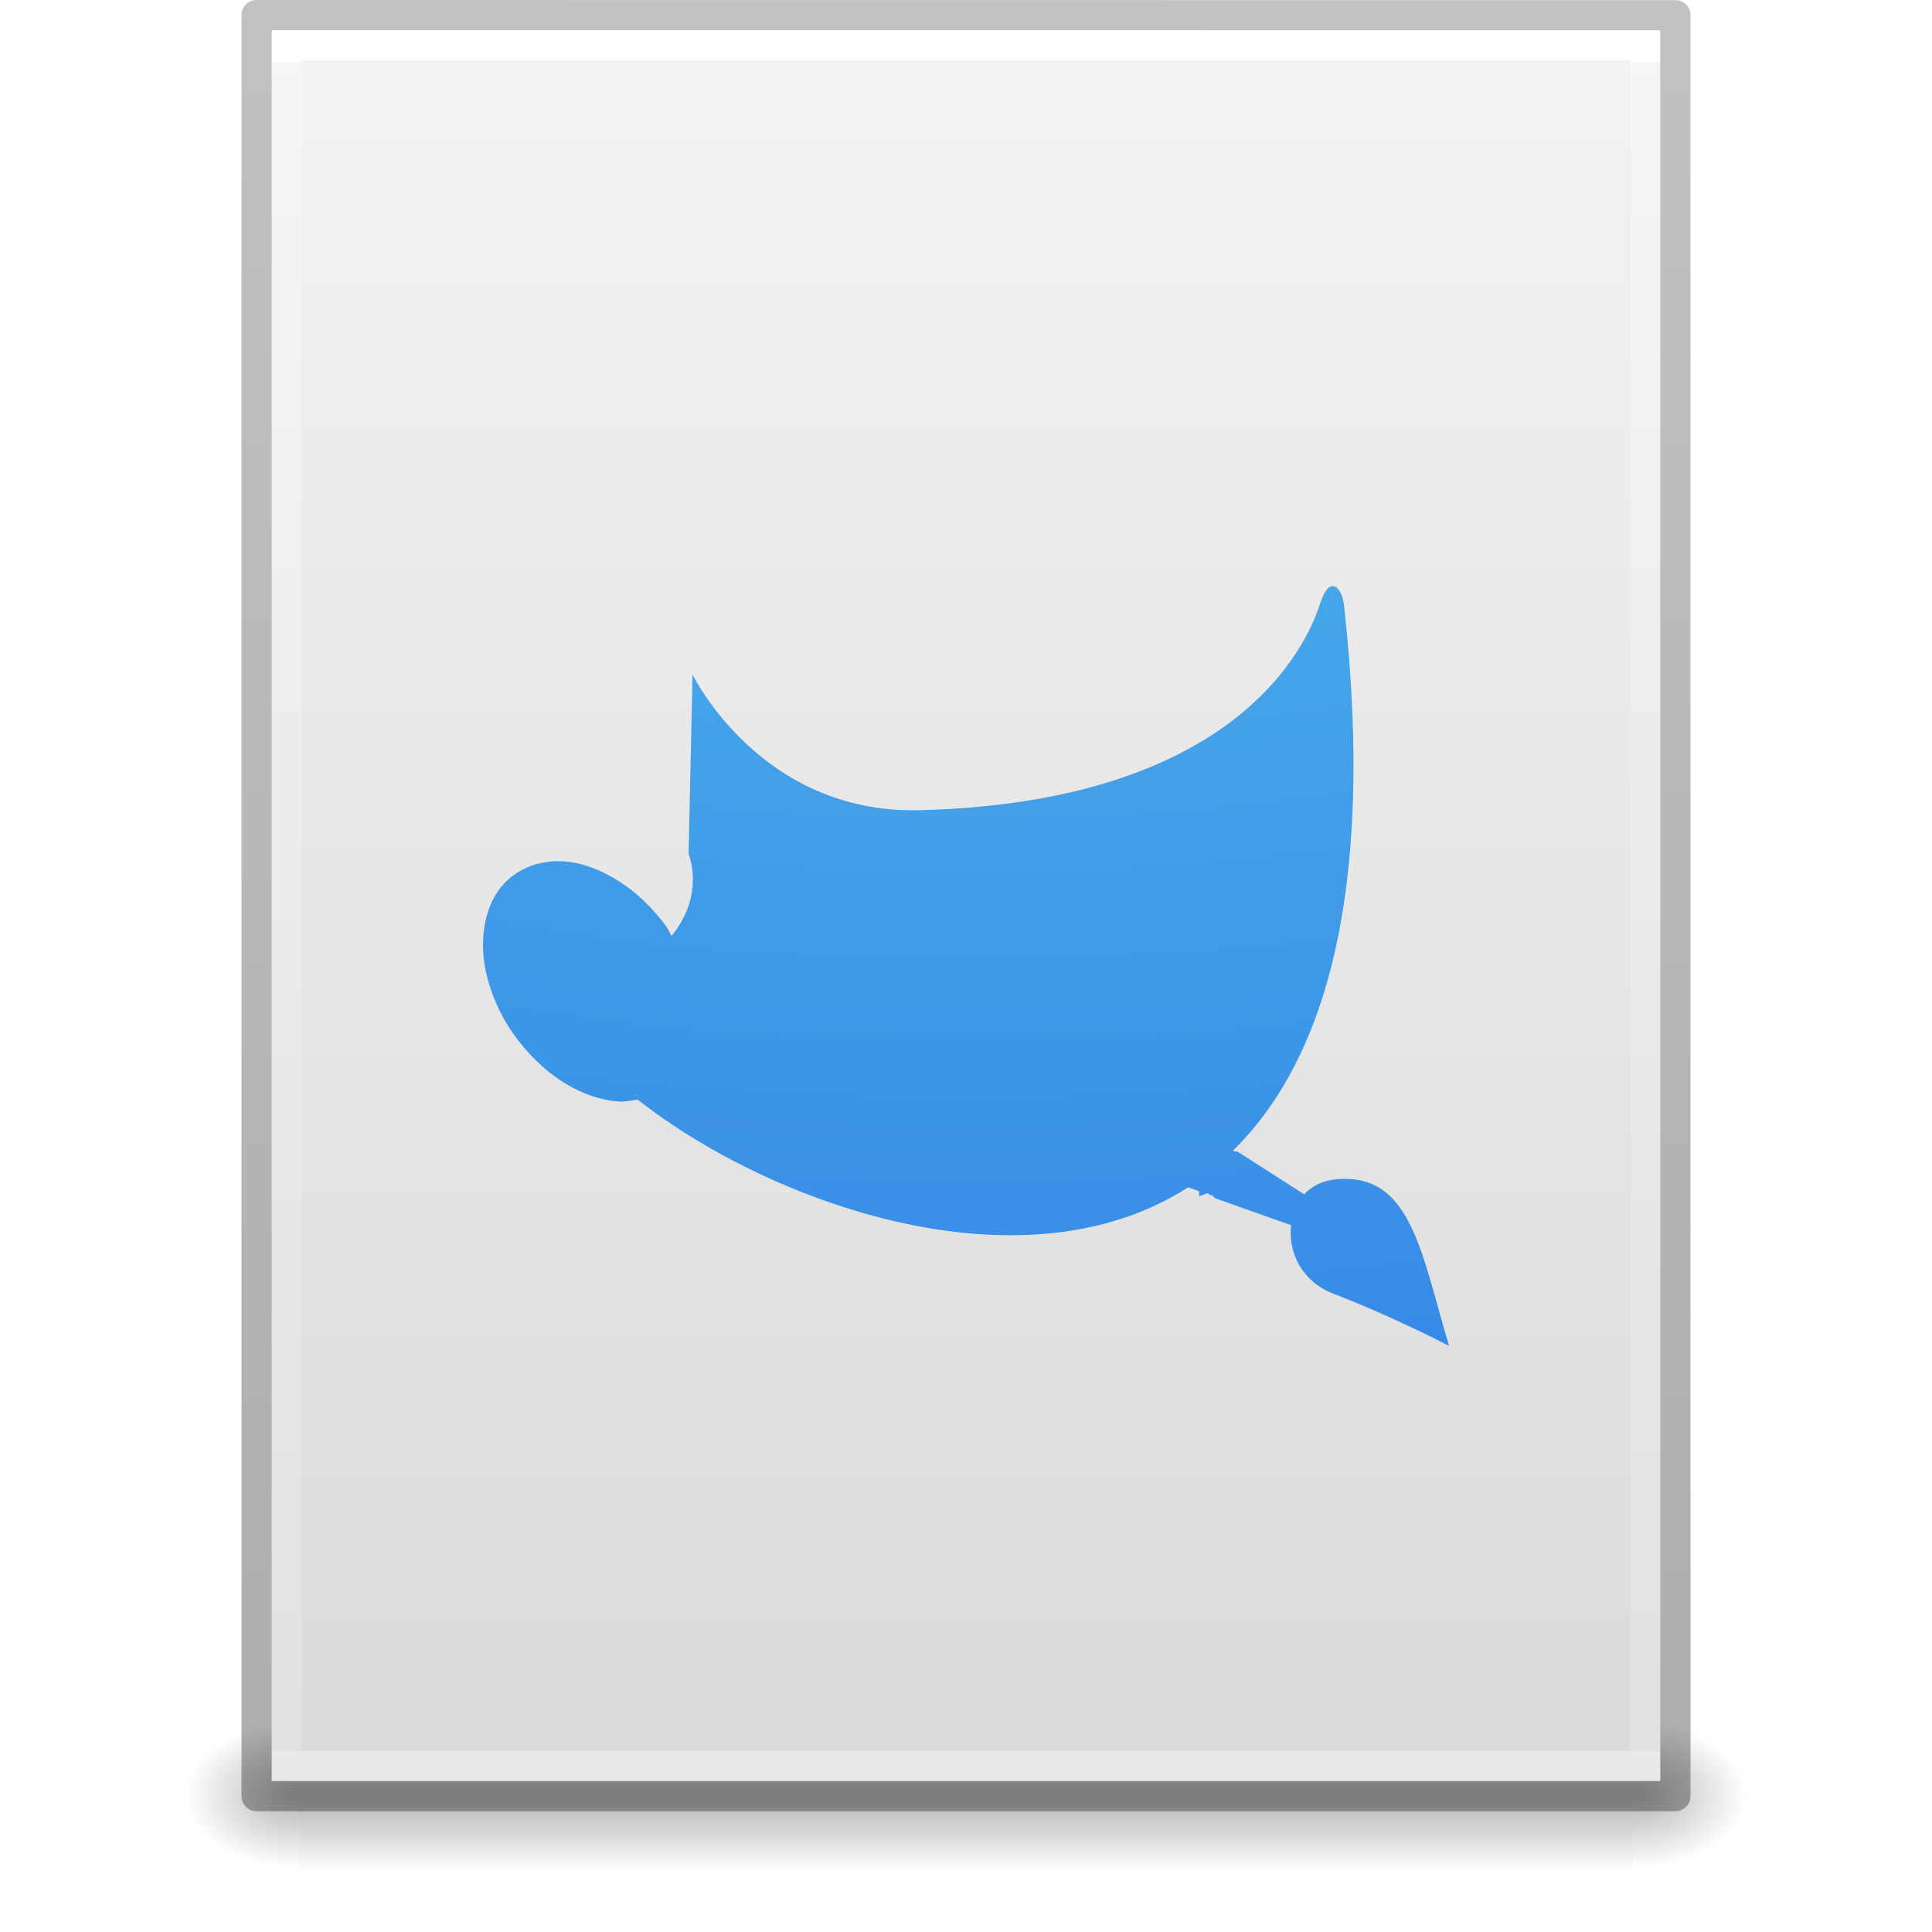
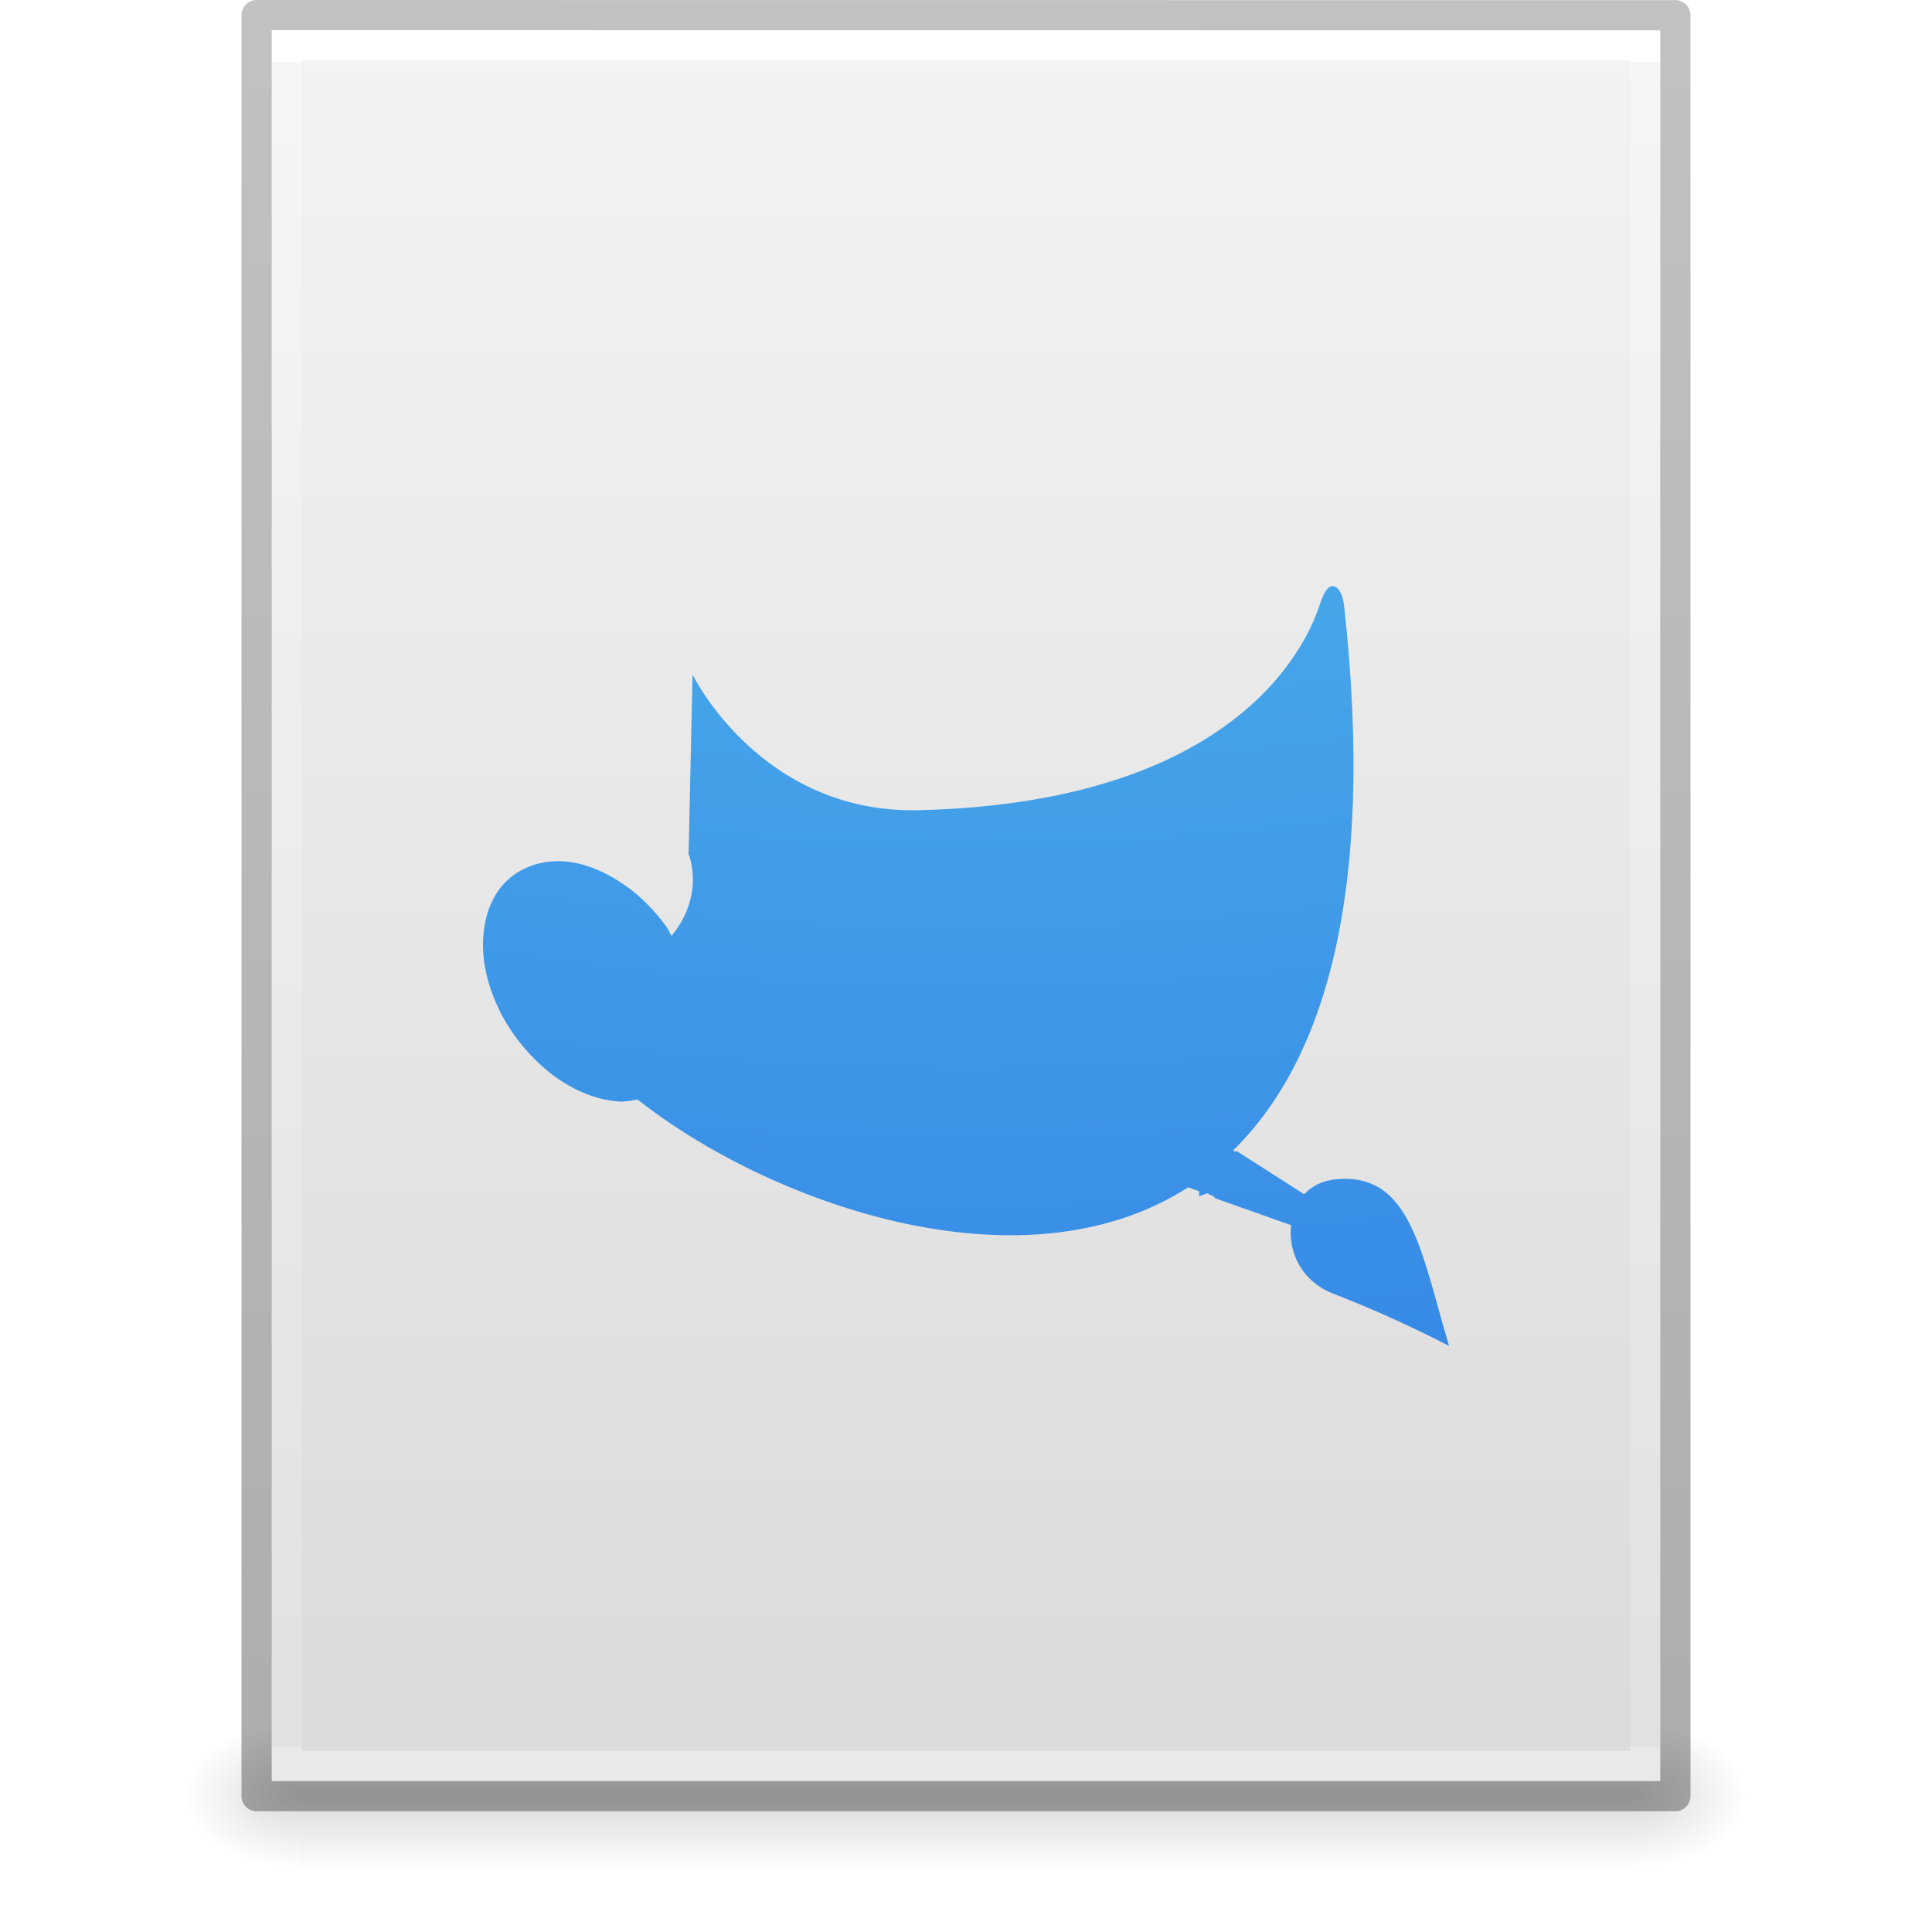
- <svg xmlns="http://www.w3.org/2000/svg" xmlns:xlink="http://www.w3.org/1999/xlink" id="svg3844" height="64" width="64" version="1.1">
-   <defs id="defs3846">
-     <linearGradient gradientTransform="matrix(1.084352,0,0,1.199737,79.55086,-4.16286)" gradientUnits="userSpaceOnUse" xlink:href="#linearGradient3104-6" id="linearGradient3033" y2="2.906" x2="-51.786" y1="50.786" x1="-51.786" />
+ <svg xmlns="http://www.w3.org/2000/svg" xmlns:xlink="http://www.w3.org/1999/xlink" id="svg3266" height="64" width="64" version="1.1">
+   <defs id="defs3268">
+     <linearGradient gradientTransform="matrix(1.084352,0,0,1.199737,79.55086,-4.16286)" gradientUnits="userSpaceOnUse" xlink:href="#linearGradient3104-6" id="linearGradient3158" y2="2.906" x2="-51.786" y1="50.786" x1="-51.786" />
    <linearGradient id="linearGradient3104-6">
      <stop offset="0" style="stop-color:#000000;stop-opacity:0.318" id="stop3106-3" />
      <stop offset="1" style="stop-color:#000000;stop-opacity:0.24" id="stop3108-9" />
    </linearGradient>
-     <linearGradient gradientTransform="matrix(1.216216,0,0,1.540538,2.810818,-6.97295)" gradientUnits="userSpaceOnUse" xlink:href="#linearGradient3977-4" id="linearGradient3093" y2="42.176" x2="24" y1="5.864" x1="24" />
+     <linearGradient gradientTransform="matrix(1.216216,0,0,1.540538,2.810818,-6.97295)" gradientUnits="userSpaceOnUse" xlink:href="#linearGradient3977-4" id="linearGradient3161" y2="42.1" x2="24" y1="5.864" x1="24" />
    <linearGradient id="linearGradient3977-4">
      <stop offset="0" style="stop-color:#ffffff;stop-opacity:1" id="stop3979-7" />
      <stop offset="0" style="stop-color:#ffffff;stop-opacity:0.235" id="stop3981-6" />
      <stop offset="1" style="stop-color:#ffffff;stop-opacity:0.157" id="stop3983-5" />
      <stop offset="1" style="stop-color:#ffffff;stop-opacity:0.392" id="stop3985-6" />
    </linearGradient>
-     <linearGradient gradientTransform="matrix(1.314283,0,0,1.260239,0.4572141,-2.17932)" gradientUnits="userSpaceOnUse" xlink:href="#linearGradient3600-9" id="linearGradient3096" y2="47.013" x2="25.132" y1="0.985" x1="25.132" />
+     <linearGradient gradientTransform="matrix(1.314283,0,0,1.260239,0.4572141,-2.17932)" gradientUnits="userSpaceOnUse" xlink:href="#linearGradient3600-9" id="linearGradient3164" y2="47.013" x2="25.132" y1="0.985" x1="25.132" />
    <linearGradient id="linearGradient3600-9">
      <stop offset="0" style="stop-color:#f4f4f4;stop-opacity:1" id="stop3602-3" />
      <stop offset="1" style="stop-color:#dbdbdb;stop-opacity:1" id="stop3604-7" />
    </linearGradient>
-     <radialGradient gradientTransform="matrix(0.03132633,0,0,0.02058823,35.22086,49.45142)" gradientUnits="userSpaceOnUse" xlink:href="#linearGradient5060" id="radialGradient3153" fy="486.648" fx="605.714" r="117.143" cy="486.648" cx="605.714" />
+     <radialGradient gradientTransform="matrix(0.03132633,0,0,0.02058823,35.22086,49.45142)" gradientUnits="userSpaceOnUse" xlink:href="#linearGradient5060" id="radialGradient3167" fy="486.648" fx="605.714" r="117.143" cy="486.648" cx="605.714" />
    <linearGradient id="linearGradient5060">
      <stop offset="0" style="stop-color:#000000;stop-opacity:1" id="stop5062" />
      <stop offset="1" style="stop-color:#000000;stop-opacity:0" id="stop5064" />
    </linearGradient>
-     <radialGradient gradientTransform="matrix(-0.03132632,0,0,0.02058823,28.77914,49.45142)" gradientUnits="userSpaceOnUse" xlink:href="#linearGradient5060" id="radialGradient3156" fy="486.648" fx="605.714" r="117.143" cy="486.648" cx="605.714" />
+     <radialGradient gradientTransform="matrix(-0.03132632,0,0,0.02058823,28.77914,49.45142)" gradientUnits="userSpaceOnUse" xlink:href="#linearGradient5060" id="radialGradient3170" fy="486.648" fx="605.714" r="117.143" cy="486.648" cx="605.714" />
    <linearGradient id="linearGradient5048">
      <stop offset="0" style="stop-color:#000000;stop-opacity:0" id="stop5050" />
      <stop offset="0.5" style="stop-color:#000000;stop-opacity:1" id="stop5056" />
      <stop offset="1" style="stop-color:#000000;stop-opacity:0" id="stop5052" />
    </linearGradient>
-     <linearGradient gradientTransform="matrix(0.09153846,0,0,0.02058823,-1.084616,49.45142)" gradientUnits="userSpaceOnUse" xlink:href="#linearGradient5048" id="linearGradient3842" y2="609.505" x2="302.857" y1="366.648" x1="302.857" />
+     <linearGradient gradientTransform="matrix(0.09153846,0,0,0.02058823,-1.084616,49.45142)" gradientUnits="userSpaceOnUse" xlink:href="#linearGradient5048" id="linearGradient3264" y2="609.505" x2="302.857" y1="366.648" x1="302.857" />
+     <radialGradient cx="5.649" cy="9.957" r="12.672" fx="5.119" fy="9.957" id="radialGradient3107-17" xlink:href="#linearGradient2867-449-88-871-390-598-476-591-434-148-57-177-8-3" gradientUnits="userSpaceOnUse" gradientTransform="matrix(-2.1710338e-7,8.851372,-10.86666,-2.6569437e-7,140.1861,-80.70875)" />
    <linearGradient id="linearGradient2867-449-88-871-390-598-476-591-434-148-57-177-8-3">
      <stop offset="0" style="stop-color:#90dbec;stop-opacity:1" id="stop3750-1-0" />
      <stop offset="0.262" style="stop-color:#55c1ec;stop-opacity:1" id="stop3752-3-7" />
      <stop offset="0.705" style="stop-color:#3689e6;stop-opacity:1" id="stop3754-1-8" />
      <stop offset="1" style="stop-color:#2b63a0;stop-opacity:1" id="stop3756-1-6" />
    </linearGradient>
-     <radialGradient cx="5.649" cy="9.957" r="12.672" fx="5.119" fy="9.957" id="radialGradient3107-17" xlink:href="#linearGradient2867-449-88-871-390-598-476-591-434-148-57-177-8-3" gradientUnits="userSpaceOnUse" gradientTransform="matrix(-2.1710338e-7,8.851372,-10.86666,-2.6569437e-7,140.1861,-80.7087)" />
  </defs>
-   <g id="layer1">
-     <rect style="opacity:0.3;fill:url(#linearGradient3842);fill-opacity:1;fill-rule:nonzero;stroke:none;stroke-width:1;marker:none;visibility:visible;display:inline;overflow:visible" id="rect2879" y="57" x="9.9" height="5" width="44.2" />
-     <path style="opacity:0.3;fill:url(#radialGradient3156);fill-opacity:1;fill-rule:nonzero;stroke:none;stroke-width:1;marker:none;visibility:visible;display:inline;overflow:visible" id="path2881" d="m 9.9,57 c 0,0 0,5 0,5 -1.613,0.01 -3.9,-1.12 -3.9,-2.5 0,-1.38 1.8,-2.499 3.9,-2.499 z" />
-     <path style="opacity:0.3;fill:url(#radialGradient3153);fill-opacity:1;fill-rule:nonzero;stroke:none;stroke-width:1;marker:none;visibility:visible;display:inline;overflow:visible" id="path2883" d="m 54.1,57 c 0,0 0,5 0,5 C 55.713,62.01 58,60.88 58,59.5 c 0,-1.38 -1.8,-2.499 -3.9,-2.499 z" />
-     <path style="fill:url(#linearGradient3096);fill-opacity:1;stroke:none;display:inline" id="path4160-6" d="m 9,1 c 10.541,0 46,0.004 46,0.004 L 55,59 c 0,0 -30.667,0 -46,0 0,-19.333 0,-38.666 0,-58 z" />
-     <path style="fill:none;stroke:url(#linearGradient3093);stroke-width:1;stroke-linecap:round;stroke-linejoin:miter;stroke-miterlimit:4;stroke-opacity:1;stroke-dasharray:none;stroke-dashoffset:0" id="rect6741-1-8" d="m 54.5,58.5 -45,0 0,-57 45,0 z" />
-     <path style="fill:none;stroke:url(#linearGradient3033);stroke-width:1;stroke-linecap:butt;stroke-linejoin:round;stroke-miterlimit:4;stroke-opacity:1;stroke-dasharray:none;stroke-dashoffset:0;display:inline" id="path4160-6-1" d="m 8.5,0.5 c 10.77,0 47,0.004 47,0.004 l 4.9e-5,58.996 c 0,0 -31.333,0 -47,0 0,-19.667 0,-39.333 0,-59 z" />
-   </g>
-   <path style="color:#000000;display:inline;overflow:visible;visibility:visible;fill:url(#radialGradient3107-17);fill-opacity:1;fill-rule:nonzero;stroke:none;stroke-width:1;marker:none;enable-background:accumulate;clip-rule:nonzero;opacity:1;isolation:auto;mix-blend-mode:normal;color-interpolation:sRGB;color-interpolation-filters:linearRGB;solid-color:#000000;solid-opacity:1;stroke-linecap:butt;stroke-linejoin:miter;stroke-miterlimit:4;stroke-dasharray:none;stroke-dashoffset:0;stroke-opacity:1;filter-blend-mode:normal;filter-gaussianBlur-deviation:0;color-rendering:auto;image-rendering:auto;shape-rendering:auto;text-rendering:auto" id="path4323" d="m 44.061,19.436 c -0.12,0.059 -0.227,0.251 -0.331,0.562 -0.277,0.83 -2.227,6.564 -13.274,6.841 -5.271,0.131 -7.514,-4.494 -7.514,-4.494 l -0.132,5.948 c 0,0 0.567,1.326 -0.563,2.71 -0.061,-0.096 -0.098,-0.204 -0.166,-0.297 -0.406,-0.562 -0.883,-1.036 -1.39,-1.388 -0.583,-0.405 -1.189,-0.672 -1.787,-0.76 -0.69,-0.101 -1.357,0.048 -1.887,0.43 -0.53,0.382 -0.839,0.967 -0.96,1.652 -0.105,0.594 -0.069,1.237 0.132,1.917 0.175,0.592 0.454,1.189 0.861,1.751 0.429,0.594 0.964,1.12 1.523,1.487 0.63,0.414 1.298,0.656 1.953,0.694 0.203,0.012 0.41,-0.038 0.596,-0.066 4.241,3.357 12.659,6.489 18.239,2.908 0.121,0.041 0.243,0.09 0.364,0.132 0.003,0.057 -0.015,0.114 0,0.165 l 0.265,-0.099 c 0.047,0.015 0.084,0.052 0.132,0.066 0.01,0.003 0.023,-0.003 0.033,0 l 0.099,0.099 2.516,0.892 c -0.103,0.872 0.329,1.862 1.423,2.28 C 46.164,43.619 48,44.585 48,44.585 c -0.94,-3.186 -1.283,-5.744 -3.74,-5.519 -0.457,0.042 -0.803,0.229 -1.059,0.496 l -2.218,-1.421 -0.099,0 -0.033,-0.033 c 2.987,-2.934 4.733,-8.449 3.674,-18.043 -0.061,-0.479 -0.263,-0.726 -0.463,-0.628 z" />
+   <rect width="44.2" height="5" x="9.9" y="57" id="rect2879" style="display:inline;overflow:visible;visibility:visible;opacity:0.15;fill:url(#linearGradient3264);fill-opacity:1;fill-rule:nonzero;stroke:none;stroke-width:1;marker:none" />
+   <path d="m 9.9,57 c 0,0 0,5 0,5 -1.613,0.01 -3.9,-1.12 -3.9,-2.5 0,-1.38 1.8,-2.499 3.9,-2.499 z" id="path2881" style="display:inline;overflow:visible;visibility:visible;opacity:0.15;fill:url(#radialGradient3170);fill-opacity:1;fill-rule:nonzero;stroke:none;stroke-width:1;marker:none" />
+   <path d="m 54.1,57 c 0,0 0,5 0,5 C 55.713,62.01 58,60.88 58,59.5 c 0,-1.38 -1.8,-2.499 -3.9,-2.499 z" id="path2883" style="display:inline;overflow:visible;visibility:visible;opacity:0.15;fill:url(#radialGradient3167);fill-opacity:1;fill-rule:nonzero;stroke:none;stroke-width:1;marker:none" />
+   <path d="m 9,1 c 10.541,0 46,0.004 46,0.004 L 55,59 c 0,0 -30.667,0 -46,0 0,-19.333 0,-38.666 0,-58 z" id="path4160-6" style="display:inline;fill:url(#linearGradient3164);fill-opacity:1;stroke:none" />
+   <path d="m 54.5,58.5 -45,0 0,-57 45,0 z" id="rect6741-1-8" style="fill:none;stroke:url(#linearGradient3161);stroke-width:1;stroke-linecap:round;stroke-linejoin:miter;stroke-miterlimit:4;stroke-dasharray:none;stroke-dashoffset:0;stroke-opacity:1" />
+   <path d="m 8.5,0.5 c 10.77,0 47,0.004 47,0.004 l 4.9e-5,58.996 c 0,0 -31.333,0 -47,0 0,-19.667 0,-39.333 0,-59 z" id="path4160-6-1" style="display:inline;fill:none;stroke:url(#linearGradient3158);stroke-width:1;stroke-linecap:butt;stroke-linejoin:round;stroke-miterlimit:4;stroke-dasharray:none;stroke-dashoffset:0;stroke-opacity:1" />
+   <path style="color:#000000;clip-rule:nonzero;display:inline;overflow:visible;visibility:visible;isolation:auto;mix-blend-mode:normal;color-interpolation:sRGB;color-interpolation-filters:linearRGB;solid-color:#000000;solid-opacity:1;fill:url(#radialGradient3107-17);fill-opacity:1;fill-rule:nonzero;stroke:none;stroke-width:1;stroke-linecap:butt;stroke-linejoin:miter;stroke-miterlimit:4;stroke-dasharray:none;stroke-dashoffset:0;stroke-opacity:1;marker:none;color-rendering:auto;image-rendering:auto;shape-rendering:auto;text-rendering:auto;enable-background:accumulate" id="path4323" d="m 44.061,19.436 c -0.12,0.059 -0.227,0.251 -0.331,0.562 -0.277,0.83 -2.227,6.564 -13.274,6.841 -5.271,0.131 -7.514,-4.494 -7.514,-4.494 l -0.132,5.948 c 0,0 0.567,1.326 -0.563,2.71 -0.061,-0.096 -0.098,-0.204 -0.166,-0.297 -0.406,-0.562 -0.883,-1.036 -1.39,-1.388 -0.583,-0.405 -1.189,-0.672 -1.787,-0.76 -0.69,-0.101 -1.357,0.048 -1.887,0.43 -0.53,0.382 -0.839,0.967 -0.96,1.652 -0.105,0.594 -0.069,1.237 0.132,1.917 0.175,0.592 0.454,1.189 0.861,1.751 0.429,0.594 0.964,1.12 1.523,1.487 0.63,0.414 1.298,0.656 1.953,0.694 0.203,0.012 0.41,-0.038 0.596,-0.066 4.241,3.357 12.659,6.489 18.239,2.908 0.121,0.041 0.243,0.09 0.364,0.132 0.003,0.057 -0.015,0.114 0,0.165 l 0.265,-0.099 c 0.047,0.015 0.084,0.052 0.132,0.066 0.01,0.003 0.023,-0.003 0.033,0 l 0.099,0.099 2.516,0.892 c -0.103,0.872 0.329,1.862 1.423,2.28 1.971,0.753 3.807,1.718 3.807,1.718 -0.94,-3.186 -1.283,-5.744 -3.74,-5.519 -0.457,0.042 -0.803,0.229 -1.059,0.496 L 40.983,38.141 h -0.099 l -0.033,-0.033 c 2.987,-2.934 4.733,-8.449 3.674,-18.043 -0.061,-0.479 -0.263,-0.726 -0.463,-0.628 z" />
</svg>
